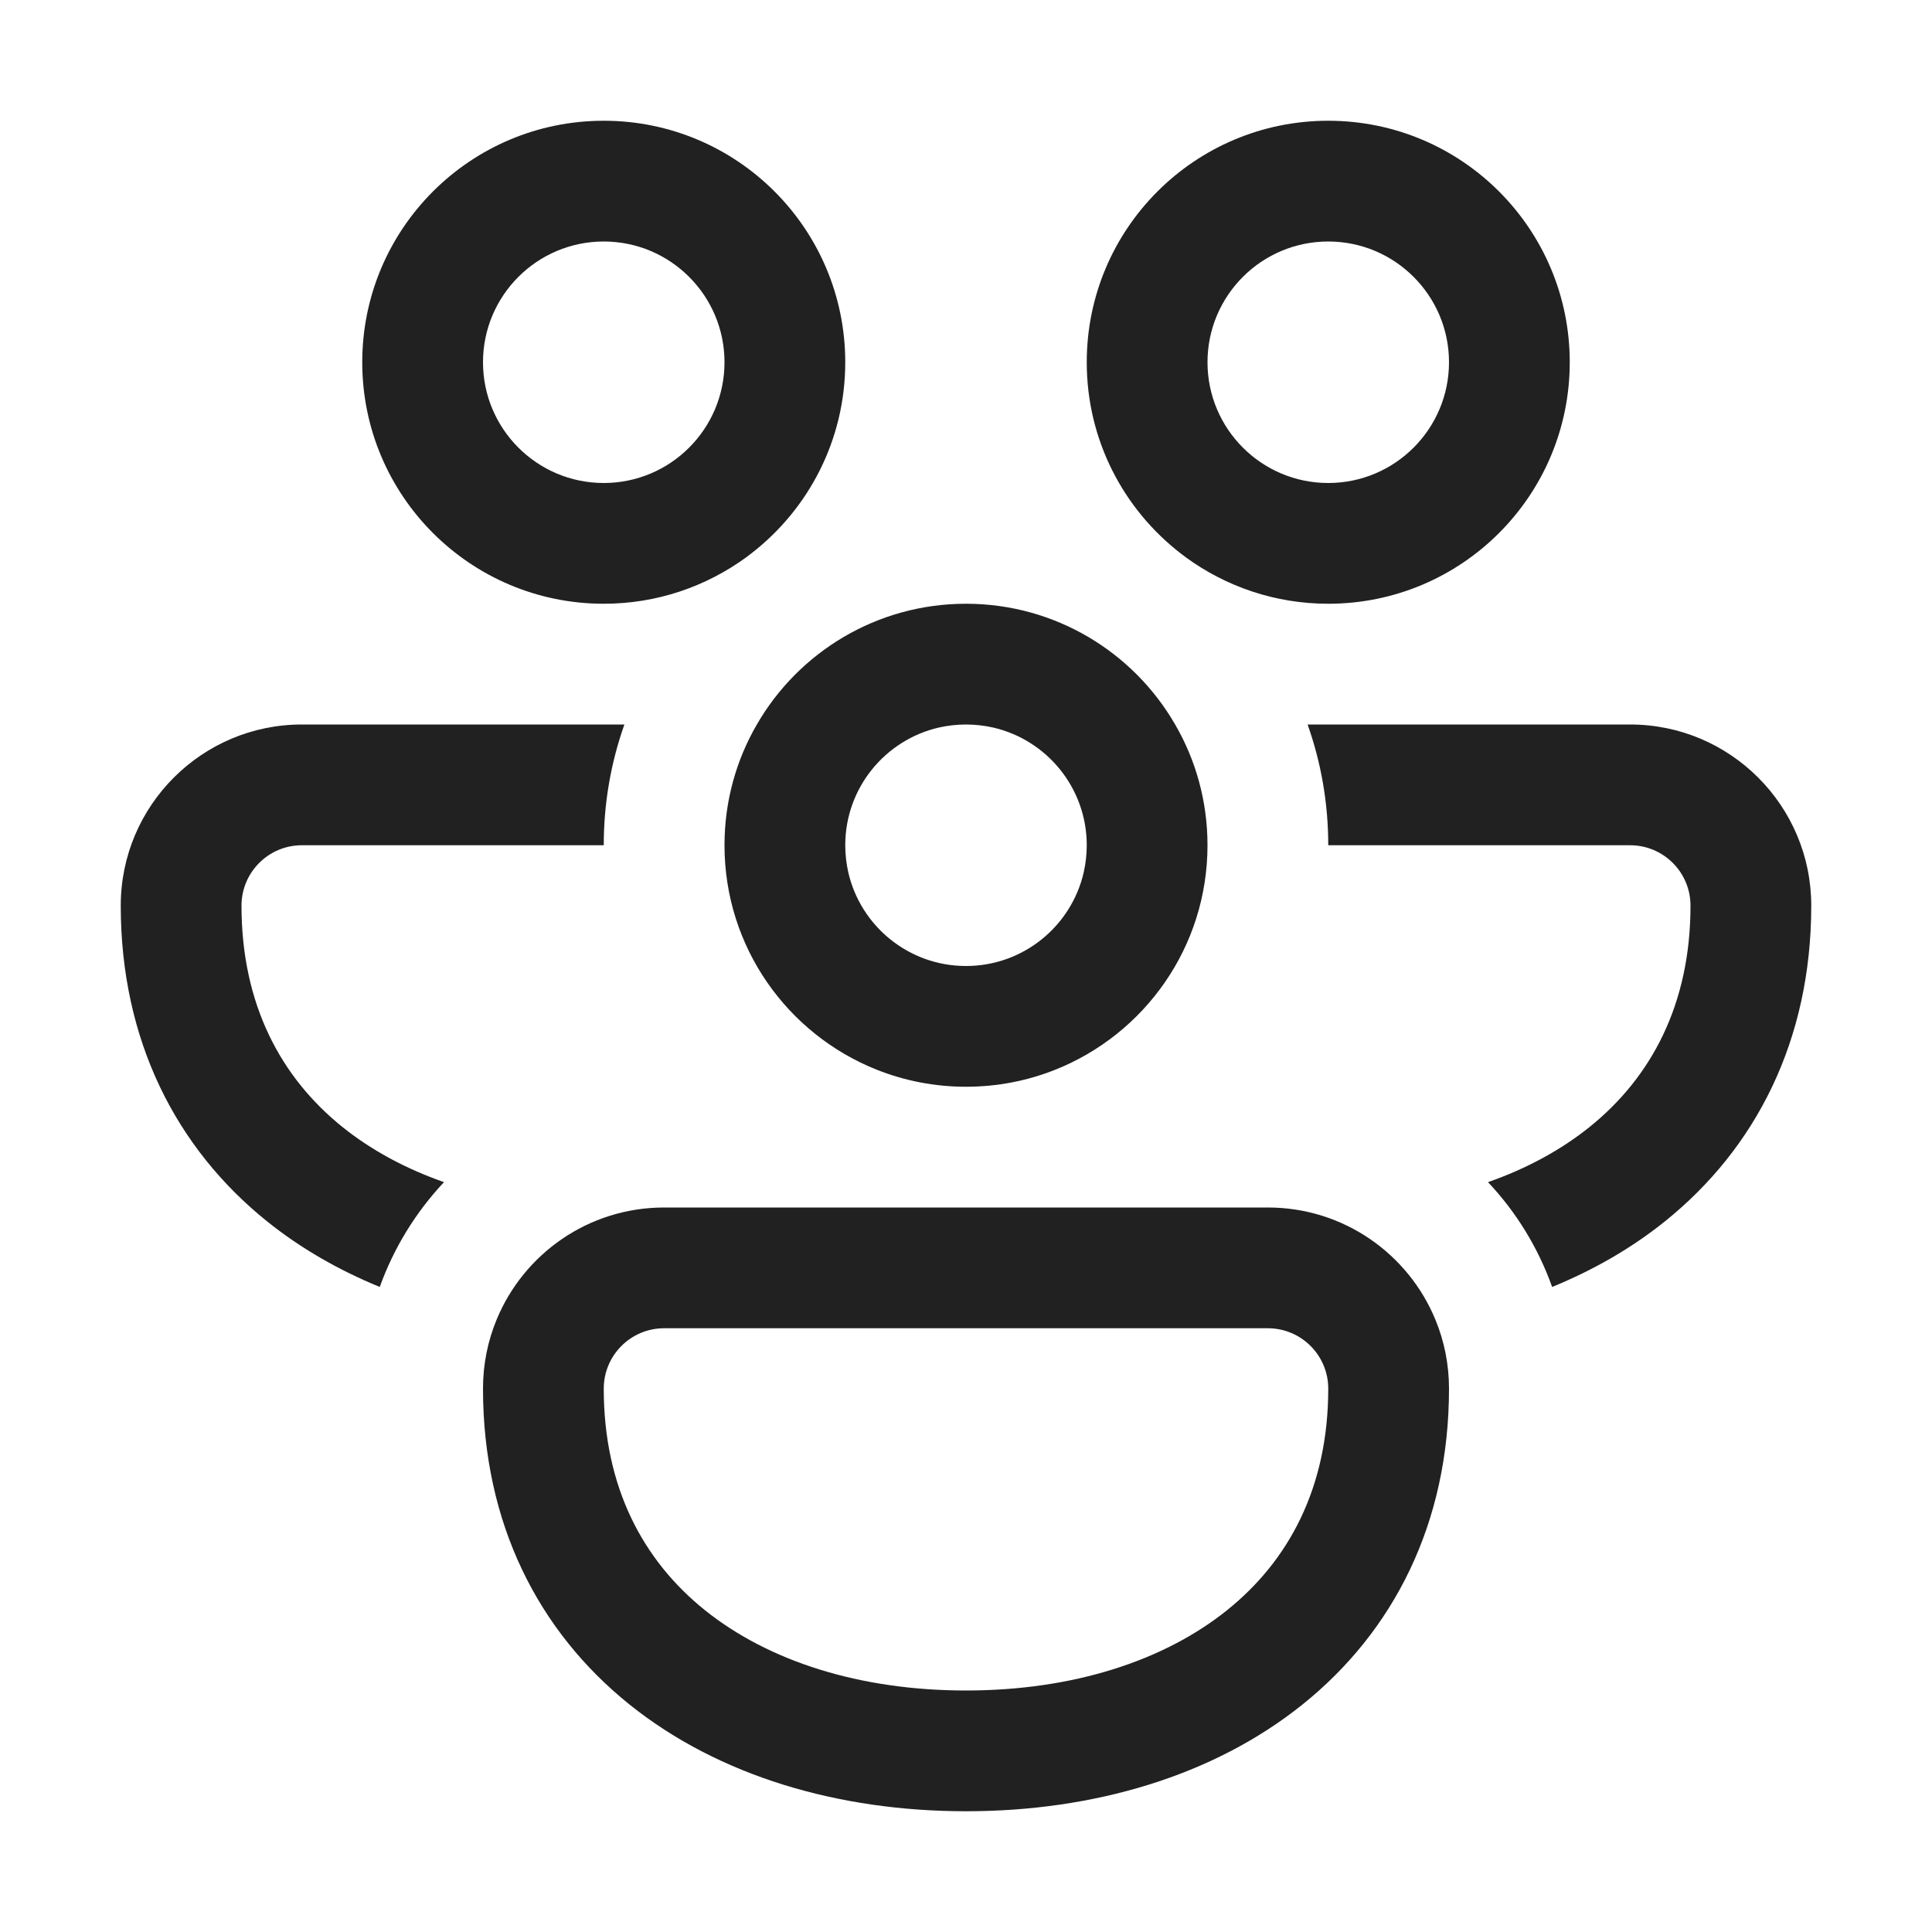
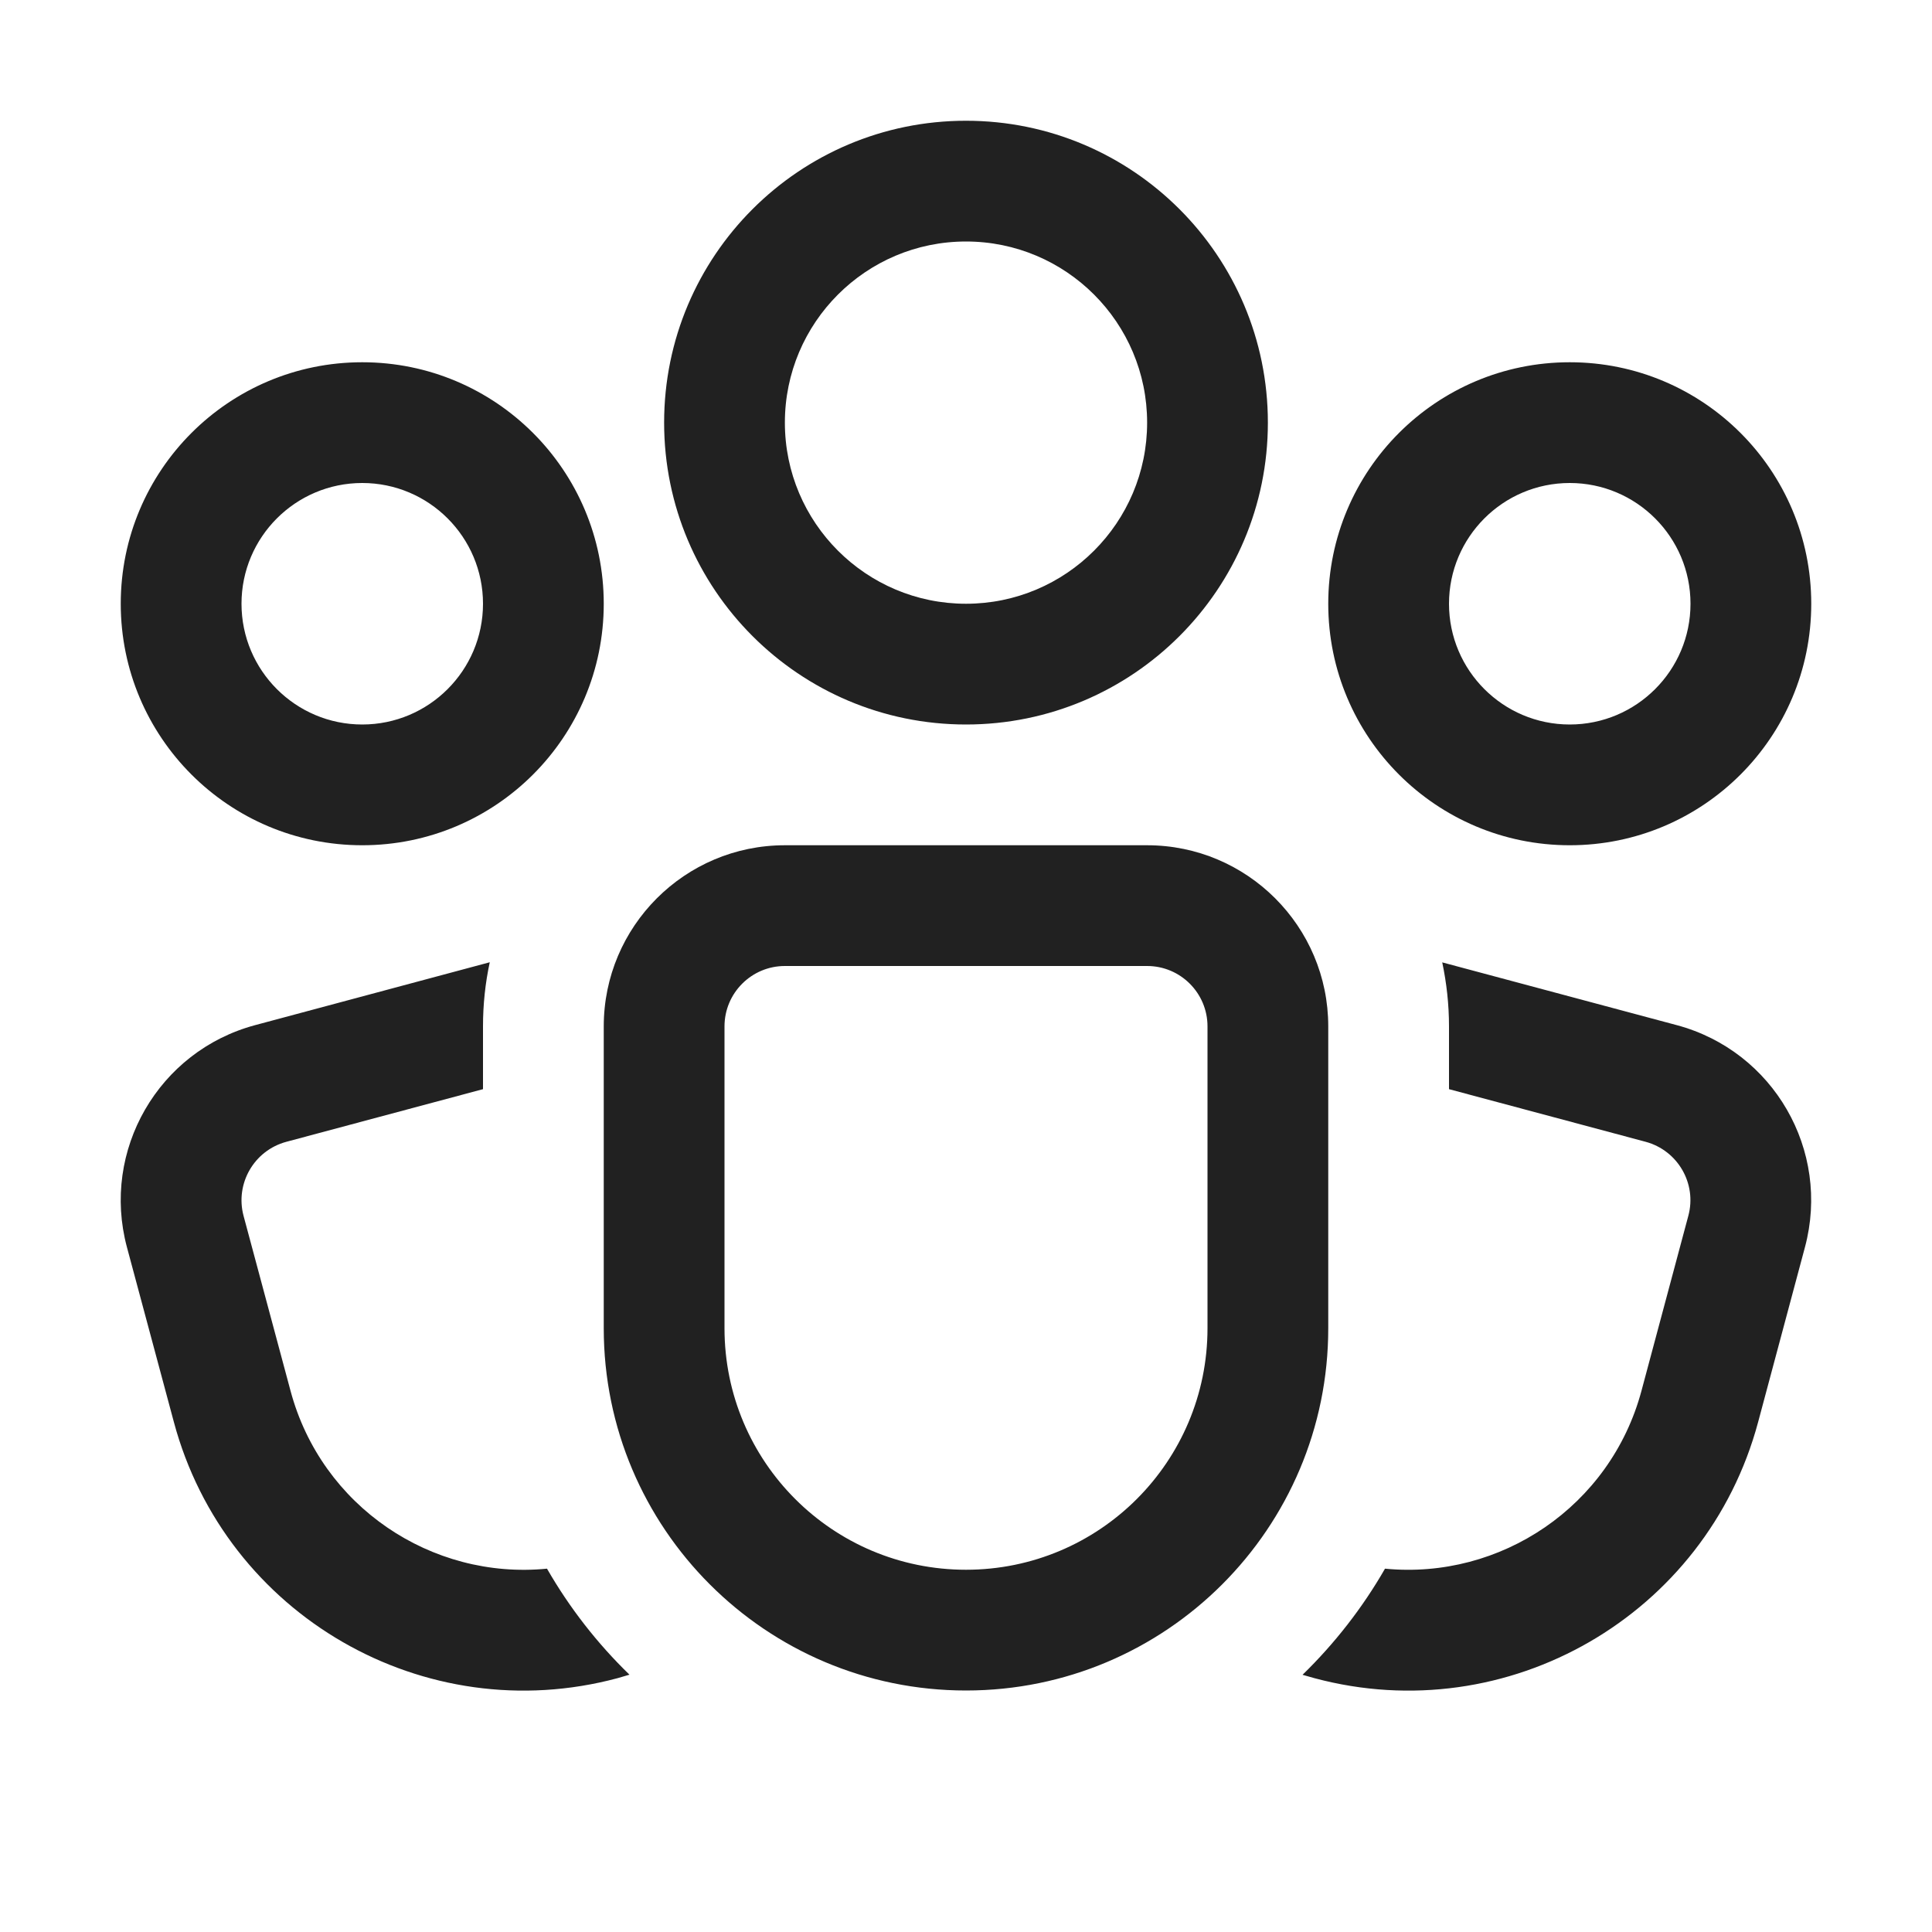
<svg xmlns="http://www.w3.org/2000/svg" width="16" height="16" viewBox="0 0 16 16" fill="none">
-   <path d="M3 3C3 1.895 3.895 1 5 1C6.105 1 7 1.895 7 3C7 3.645 6.695 4.218 6.221 4.584C6.207 4.595 6.193 4.605 6.179 4.616C5.848 4.857 5.441 5 5 5C3.895 5 3 4.105 3 3ZM5 2C4.448 2 4 2.448 4 3C4 3.552 4.448 4 5 4C5.552 4 6 3.552 6 3C6 2.448 5.552 2 5 2ZM9.779 4.584C9.305 4.218 9 3.645 9 3C9 1.895 9.895 1 11 1C12.105 1 13 1.895 13 3C13 4.105 12.105 5 11 5C10.559 5 10.152 4.857 9.821 4.616C9.807 4.605 9.793 4.595 9.779 4.584ZM11 2C10.448 2 10 2.448 10 3C10 3.552 10.448 4 11 4C11.552 4 12 3.552 12 3C12 2.448 11.552 2 11 2ZM2.5 6L5.171 6C5.06 6.313 5 6.649 5 7L2.5 7C2.224 7 2 7.224 2 7.5C2 8.317 2.325 8.923 2.838 9.335C3.074 9.524 3.357 9.678 3.677 9.79C3.445 10.037 3.262 10.332 3.145 10.658C2.806 10.519 2.491 10.339 2.212 10.115C1.459 9.51 1 8.616 1 7.5C1 6.672 1.672 6 2.5 6ZM6.268 6C6.097 6.294 6 6.636 6 7C6 7.844 6.522 8.565 7.261 8.859C7.49 8.95 7.739 9 8 9C8.261 9 8.51 8.95 8.739 8.859C9.478 8.565 10 7.844 10 7C10 6.636 9.903 6.294 9.732 6C9.387 5.402 8.74 5 8 5C7.26 5 6.613 5.402 6.268 6ZM7.776 6.025C7.848 6.009 7.923 6 8 6C8.077 6 8.152 6.009 8.224 6.025C8.669 6.127 9 6.525 9 7C9 7.077 8.991 7.152 8.975 7.224C8.873 7.669 8.475 8 8 8C7.525 8 7.127 7.669 7.025 7.224C7.009 7.152 7 7.077 7 7C7 6.525 7.331 6.127 7.776 6.025ZM13.162 9.335C12.926 9.524 12.643 9.678 12.323 9.79C12.556 10.037 12.738 10.332 12.854 10.658C13.194 10.519 13.509 10.339 13.788 10.115C14.541 9.51 15 8.616 15 7.5C15 6.672 14.328 6 13.5 6L10.829 6C10.94 6.313 11 6.649 11 7H13.5C13.776 7 14 7.224 14 7.5C14 8.317 13.675 8.923 13.162 9.335ZM10.5 10C11.126 10 11.662 10.383 11.887 10.928C11.96 11.104 12 11.297 12 11.5C12 12.616 11.541 13.51 10.788 14.115C10.047 14.71 9.053 15 8 15C6.947 15 5.953 14.71 5.212 14.115C4.459 13.51 4 12.616 4 11.5C4 11.297 4.04 11.104 4.113 10.928C4.338 10.383 4.874 10 5.5 10L10.5 10ZM10.5 11L5.5 11C5.224 11 5 11.224 5 11.5C5 12.317 5.325 12.923 5.838 13.335C6.364 13.757 7.12 14 8 14C8.88 14 9.636 13.757 10.162 13.335C10.675 12.923 11 12.317 11 11.5C11 11.224 10.776 11 10.5 11Z" fill="#212121" />
+   <path d="M8 2C7.172 2 6.5 2.672 6.5 3.5C6.5 4.328 7.172 5 8 5C8.828 5 9.5 4.328 9.5 3.5C9.5 2.672 8.828 2 8 2ZM5.5 3.5C5.5 2.119 6.619 1 8 1C9.381 1 10.5 2.119 10.5 3.5C10.5 4.881 9.381 6 8 6C6.619 6 5.5 4.881 5.5 3.5ZM4 8.5C4 8.318 4.019 8.14 4.056 7.969L2.112 8.49C1.312 8.705 0.837 9.527 1.051 10.328L1.44 11.777C1.869 13.377 3.514 14.327 5.114 13.898C5.147 13.889 5.18 13.879 5.213 13.869C4.947 13.611 4.716 13.315 4.53 12.991C3.574 13.085 2.662 12.476 2.406 11.518L2.017 10.069C1.946 9.802 2.104 9.528 2.371 9.456L4 9.02V8.5ZM10.886 13.898C10.852 13.889 10.819 13.879 10.787 13.87C11.053 13.611 11.284 13.315 11.47 12.991C12.426 13.084 13.337 12.476 13.594 11.518L13.982 10.069C14.054 9.802 13.895 9.528 13.629 9.456L12 9.02V8.5C12 8.318 11.98 8.141 11.944 7.97L13.887 8.49C14.688 8.705 15.162 9.527 14.948 10.328L14.56 11.777C14.131 13.377 12.486 14.327 10.886 13.898ZM2 5C2 4.448 2.448 4 3 4C3.552 4 4 4.448 4 5C4 5.552 3.552 6 3 6C2.448 6 2 5.552 2 5ZM3 3C1.895 3 1 3.895 1 5C1 6.105 1.895 7 3 7C4.105 7 5 6.105 5 5C5 3.895 4.105 3 3 3ZM13 4C12.448 4 12 4.448 12 5C12 5.552 12.448 6 13 6C13.552 6 14 5.552 14 5C14 4.448 13.552 4 13 4ZM11 5C11 3.895 11.895 3 13 3C14.105 3 15 3.895 15 5C15 6.105 14.105 7 13 7C11.895 7 11 6.105 11 5ZM6.5 7C5.672 7 5 7.672 5 8.5V11C5 12.657 6.343 14 8 14C9.657 14 11 12.657 11 11V8.5C11 7.672 10.328 7 9.5 7H6.5ZM6 8.5C6 8.224 6.224 8 6.5 8H9.5C9.776 8 10 8.224 10 8.5V11C10 12.105 9.105 13 8 13C6.895 13 6 12.105 6 11V8.5Z" fill="#212121" />
</svg>
